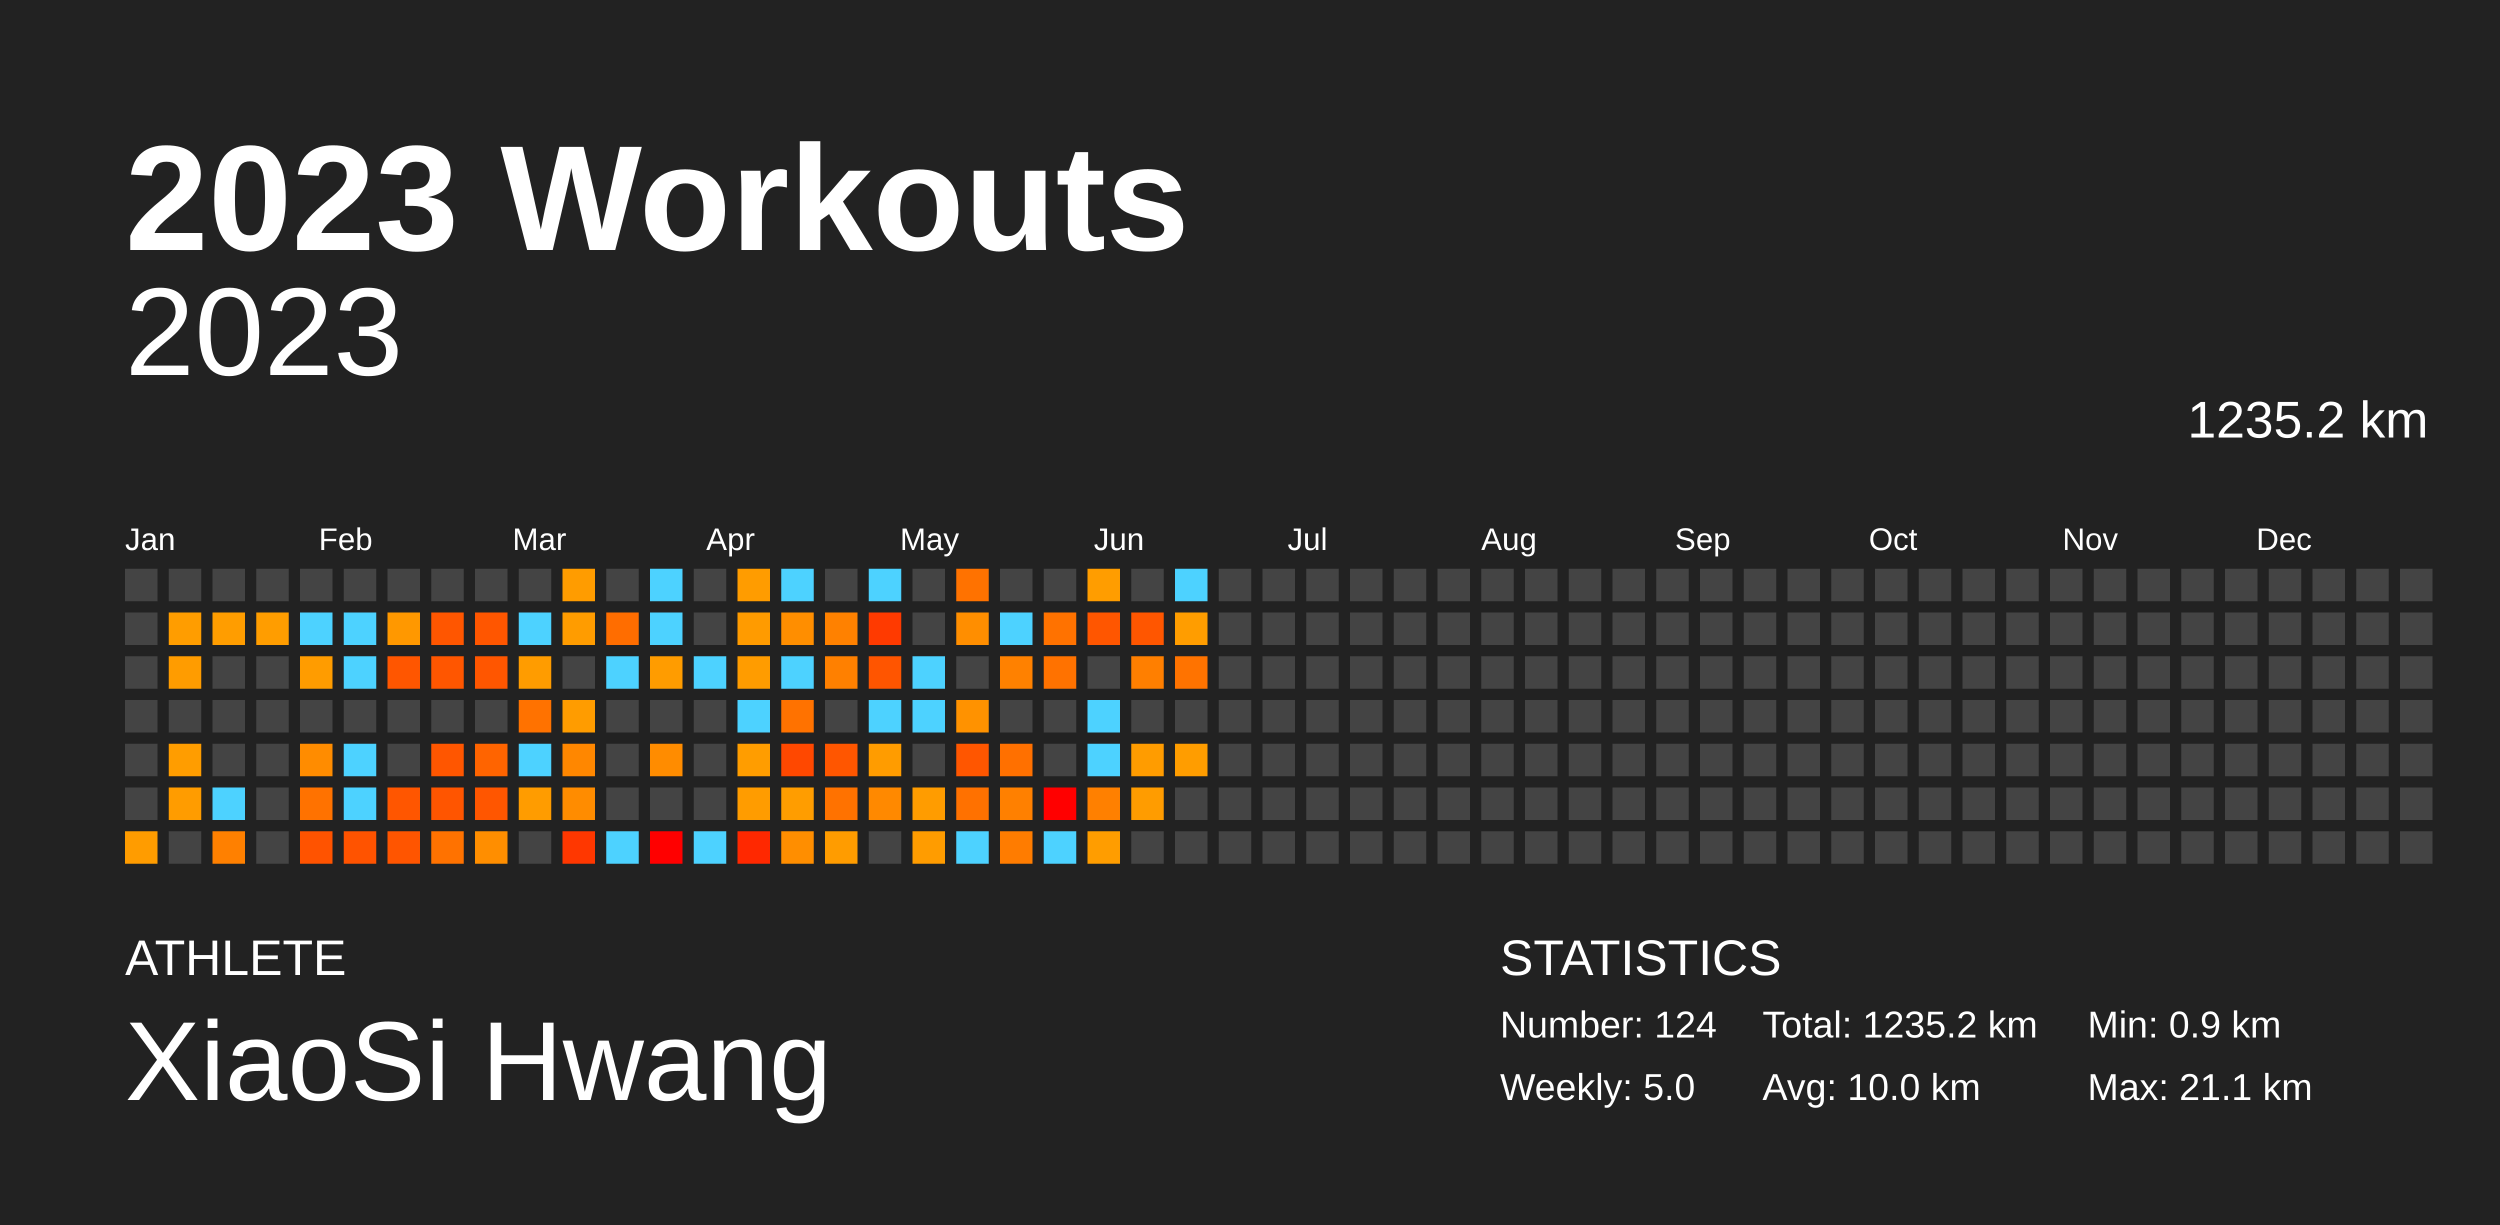
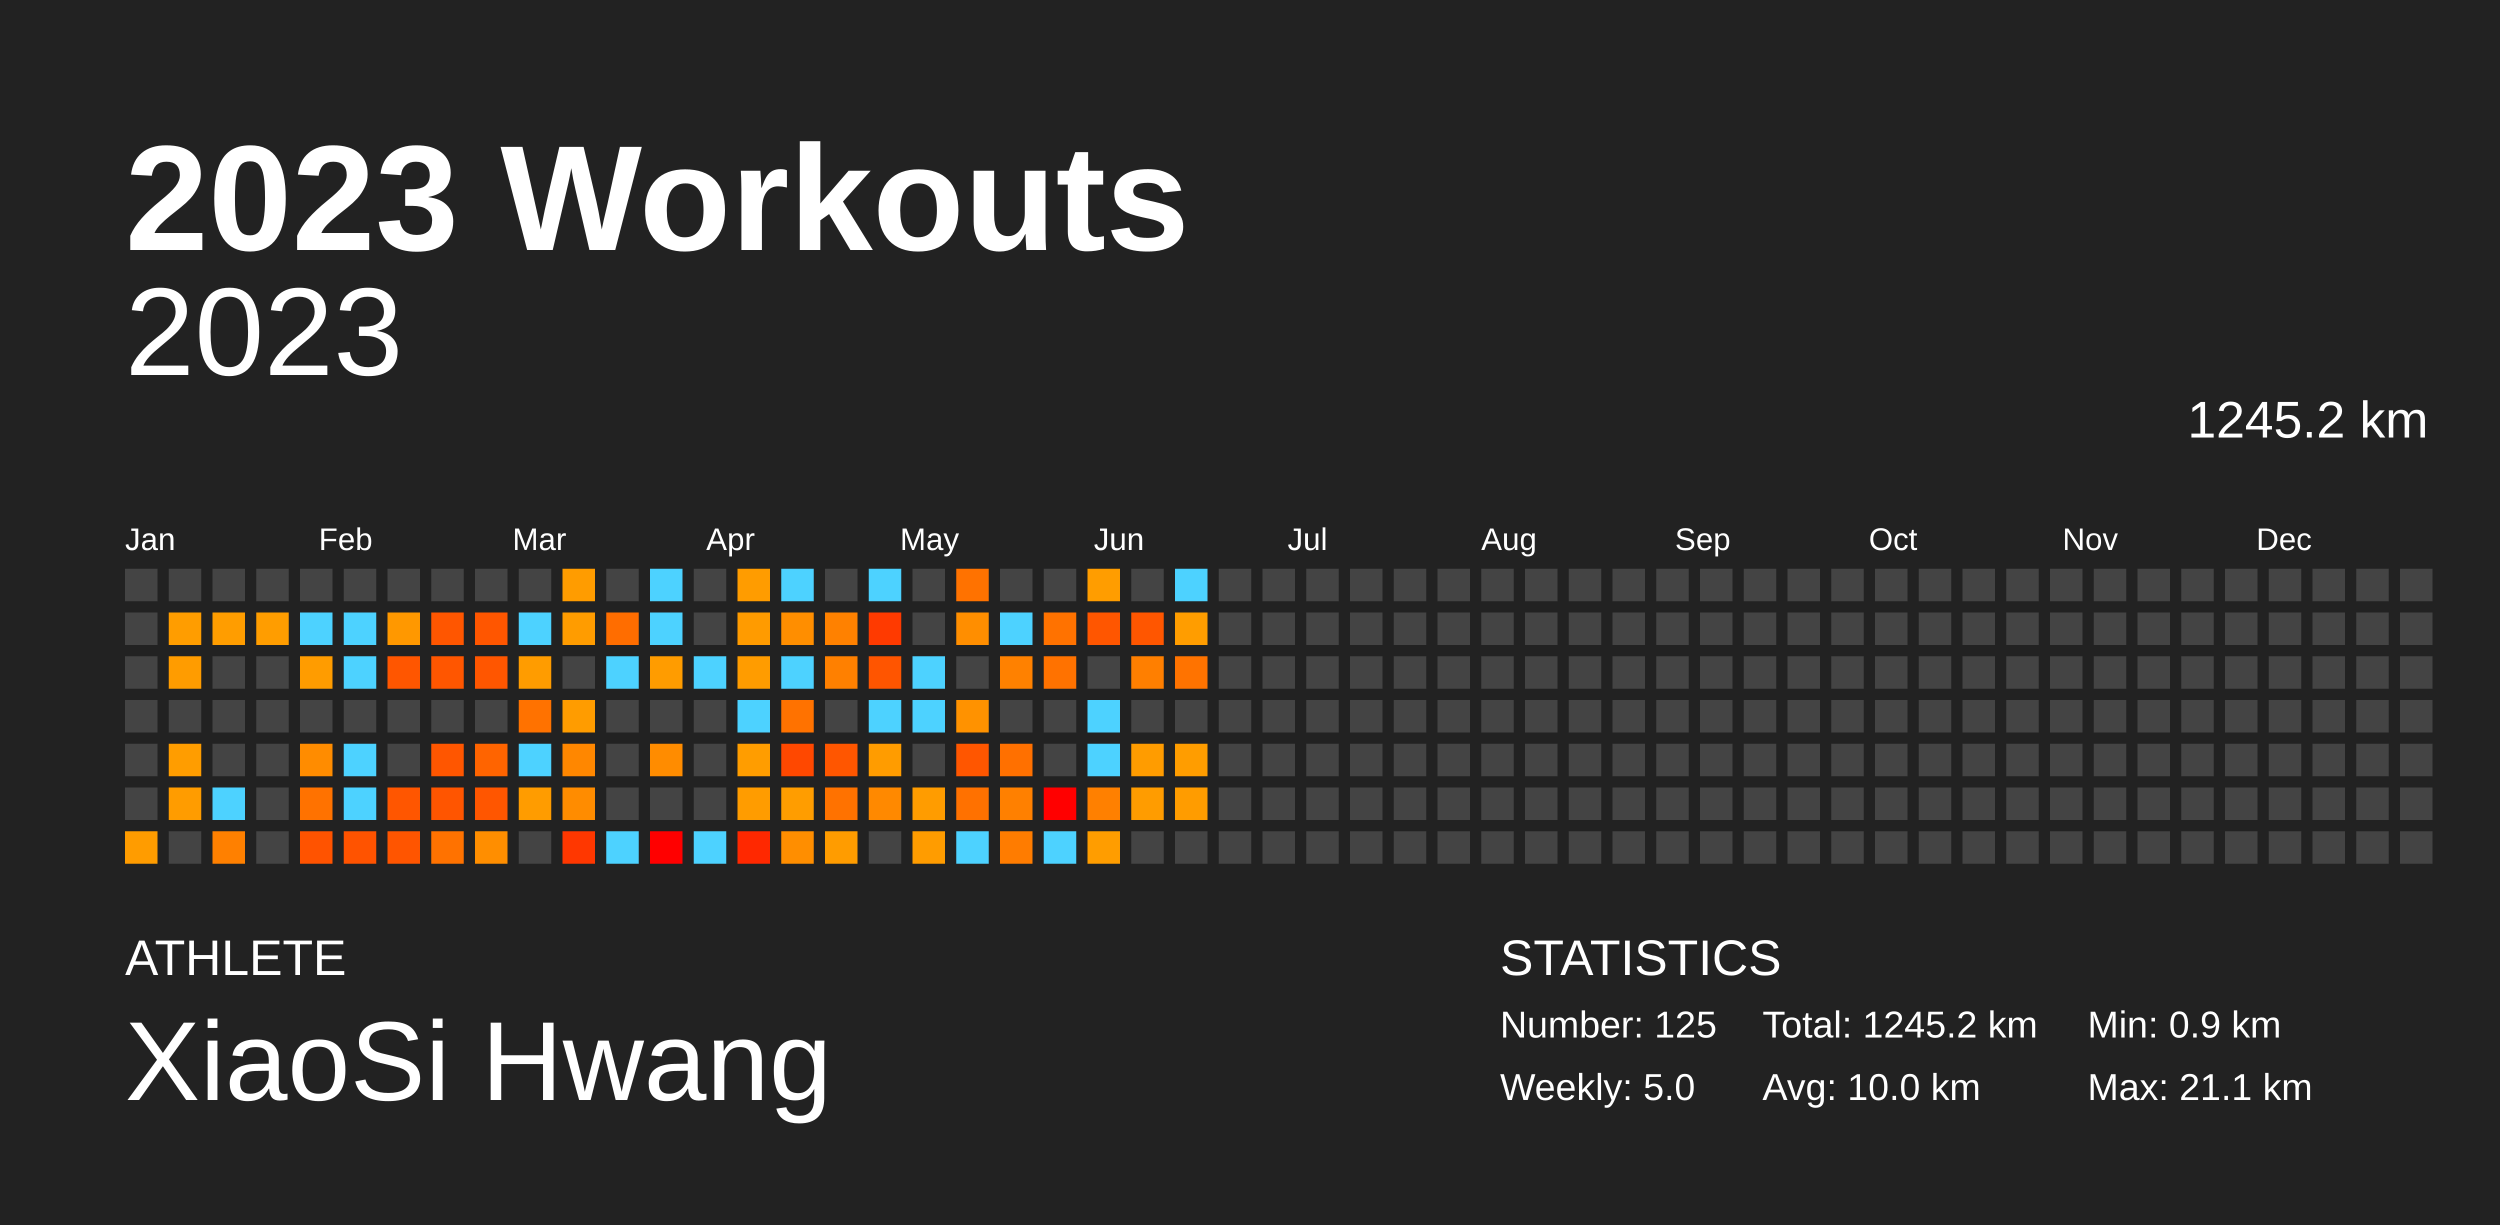
<svg xmlns="http://www.w3.org/2000/svg" baseProfile="full" height="98mm" version="1.1" viewBox="0,0,200,98" width="200mm">
  <defs />
  <rect fill="#222222" height="98" width="200" x="0" y="0" />
  <text fill="#FFFFFF" style="font-size:12px; font-family:Arial; font-weight:bold;" x="10" y="20">2023 Workouts</text>
  <text fill="#FFFFFF" style="font-size:4px; font-family:Arial" x="10" y="78">ATHLETE</text>
  <text fill="#FFFFFF" style="font-size:9px; font-family:Arial" x="10" y="88">XiaoSi Hwang</text>
  <text fill="#FFFFFF" style="font-size:4px; font-family:Arial" x="120" y="78">STATISTICS</text>
-   <text fill="#FFFFFF" style="font-size:3px; font-family:Arial" x="120" y="83">Number: 124</text>
+   <text fill="#FFFFFF" style="font-size:3px; font-family:Arial" x="120" y="83">Number: 125</text>
  <text fill="#FFFFFF" style="font-size:3px; font-family:Arial" x="120" y="88">Weekly: 5.0</text>
-   <text fill="#FFFFFF" style="font-size:3px; font-family:Arial" x="141" y="83">Total: 1235.2 km</text>
+   <text fill="#FFFFFF" style="font-size:3px; font-family:Arial" x="141" y="83">Total: 1245.2 km</text>
  <text fill="#FFFFFF" style="font-size:3px; font-family:Arial" x="141" y="88">Avg: 10.0 km</text>
  <text fill="#FFFFFF" style="font-size:3px; font-family:Arial" x="167" y="83">Min: 0.9 km</text>
  <text fill="#FFFFFF" style="font-size:3px; font-family:Arial" x="167" y="88">Max: 21.1 km</text>
  <text alignment-baseline="hanging" fill="#FFFFFF" style="font-size:10.0px; font-family:Arial;" x="10" y="30">2023</text>
-   <text alignment-baseline="hanging" fill="#FFFFFF" style="font-size:4.125px; font-family:Arial;" x="175" y="35">1235.2 km</text>
+   <text alignment-baseline="hanging" fill="#FFFFFF" style="font-size:4.125px; font-family:Arial;" x="175" y="35">1245.2 km</text>
  <text fill="#FFFFFF" style="font-size:2.5px; font-family:Arial" x="10.0" y="44">Jan</text>
  <text fill="#FFFFFF" style="font-size:2.5px; font-family:Arial" x="25.5" y="44">Feb</text>
  <text fill="#FFFFFF" style="font-size:2.5px; font-family:Arial" x="41.0" y="44">Mar</text>
  <text fill="#FFFFFF" style="font-size:2.5px; font-family:Arial" x="56.5" y="44">Apr</text>
  <text fill="#FFFFFF" style="font-size:2.5px; font-family:Arial" x="72.0" y="44">May</text>
  <text fill="#FFFFFF" style="font-size:2.5px; font-family:Arial" x="87.5" y="44">Jun</text>
  <text fill="#FFFFFF" style="font-size:2.5px; font-family:Arial" x="103.0" y="44">Jul</text>
  <text fill="#FFFFFF" style="font-size:2.5px; font-family:Arial" x="118.5" y="44">Aug</text>
  <text fill="#FFFFFF" style="font-size:2.5px; font-family:Arial" x="134.0" y="44">Sep</text>
  <text fill="#FFFFFF" style="font-size:2.5px; font-family:Arial" x="149.5" y="44">Oct</text>
  <text fill="#FFFFFF" style="font-size:2.5px; font-family:Arial" x="165.0" y="44">Nov</text>
  <text fill="#FFFFFF" style="font-size:2.5px; font-family:Arial" x="180.5" y="44">Dec</text>
  <rect fill="#444444" height="2.6" width="2.6" x="10.0" y="45.5" />
  <rect fill="#444444" height="2.6" width="2.6" x="10.0" y="49.0" />
  <rect fill="#444444" height="2.6" width="2.6" x="10.0" y="52.5" />
  <rect fill="#444444" height="2.6" width="2.6" x="10.0" y="56.0" />
  <rect fill="#444444" height="2.6" width="2.6" x="10.0" y="59.5" />
  <rect fill="#444444" height="2.6" width="2.6" x="10.0" y="63.0" />
  <rect fill="#ff9c00" height="2.6" width="2.6" x="10.0" y="66.5" />
  <rect fill="#444444" height="2.6" width="2.6" x="13.5" y="45.5" />
  <rect fill="#ff9d00" height="2.6" width="2.6" x="13.5" y="49.0" />
  <rect fill="#ff9c00" height="2.6" width="2.6" x="13.5" y="52.5" />
  <rect fill="#444444" height="2.6" width="2.6" x="13.5" y="56.0" />
  <rect fill="#ff9d00" height="2.6" width="2.6" x="13.5" y="59.5" />
  <rect fill="#ff9c00" height="2.6" width="2.6" x="13.5" y="63.0" />
  <rect fill="#444444" height="2.6" width="2.6" x="13.5" y="66.5" />
  <rect fill="#444444" height="2.6" width="2.6" x="17.0" y="45.5" />
  <rect fill="#ff9d00" height="2.6" width="2.6" x="17.0" y="49.0" />
  <rect fill="#444444" height="2.6" width="2.6" x="17.0" y="52.5" />
  <rect fill="#444444" height="2.6" width="2.6" x="17.0" y="56.0" />
  <rect fill="#444444" height="2.6" width="2.6" x="17.0" y="59.5" />
  <rect fill="#4dd2ff" height="2.6" width="2.6" x="17.0" y="63.0" />
  <rect fill="#ff8000" height="2.6" width="2.6" x="17.0" y="66.5" />
  <rect fill="#444444" height="2.6" width="2.6" x="20.5" y="45.5" />
  <rect fill="#ff9d00" height="2.6" width="2.6" x="20.5" y="49.0" />
  <rect fill="#444444" height="2.6" width="2.6" x="20.5" y="52.5" />
  <rect fill="#444444" height="2.6" width="2.6" x="20.5" y="56.0" />
  <rect fill="#444444" height="2.6" width="2.6" x="20.5" y="59.5" />
  <rect fill="#444444" height="2.6" width="2.6" x="20.5" y="63.0" />
  <rect fill="#444444" height="2.6" width="2.6" x="20.5" y="66.5" />
  <rect fill="#444444" height="2.6" width="2.6" x="24.0" y="45.5" />
  <rect fill="#4dd2ff" height="2.6" width="2.6" x="24.0" y="49.0" />
  <rect fill="#ff9c00" height="2.6" width="2.6" x="24.0" y="52.5" />
  <rect fill="#444444" height="2.6" width="2.6" x="24.0" y="56.0" />
  <rect fill="#ff8c00" height="2.6" width="2.6" x="24.0" y="59.5" />
  <rect fill="#ff7200" height="2.6" width="2.6" x="24.0" y="63.0" />
  <rect fill="#ff5300" height="2.6" width="2.6" x="24.0" y="66.5" />
  <rect fill="#444444" height="2.6" width="2.6" x="27.5" y="45.5" />
  <rect fill="#4dd2ff" height="2.6" width="2.6" x="27.5" y="49.0" />
  <rect fill="#4dd2ff" height="2.6" width="2.6" x="27.5" y="52.5" />
  <rect fill="#444444" height="2.6" width="2.6" x="27.5" y="56.0" />
  <rect fill="#4dd2ff" height="2.6" width="2.6" x="27.5" y="59.5" />
  <rect fill="#4dd2ff" height="2.6" width="2.6" x="27.5" y="63.0" />
  <rect fill="#ff5300" height="2.6" width="2.6" x="27.5" y="66.5" />
  <rect fill="#444444" height="2.6" width="2.6" x="31.0" y="45.5" />
  <rect fill="#ff9800" height="2.6" width="2.6" x="31.0" y="49.0" />
  <rect fill="#ff5600" height="2.6" width="2.6" x="31.0" y="52.5" />
  <rect fill="#444444" height="2.6" width="2.6" x="31.0" y="56.0" />
  <rect fill="#444444" height="2.6" width="2.6" x="31.0" y="59.5" />
  <rect fill="#ff5600" height="2.6" width="2.6" x="31.0" y="63.0" />
  <rect fill="#ff5500" height="2.6" width="2.6" x="31.0" y="66.5" />
  <rect fill="#444444" height="2.6" width="2.6" x="34.5" y="45.5" />
  <rect fill="#ff5600" height="2.6" width="2.6" x="34.5" y="49.0" />
  <rect fill="#ff5600" height="2.6" width="2.6" x="34.5" y="52.5" />
  <rect fill="#444444" height="2.6" width="2.6" x="34.5" y="56.0" />
  <rect fill="#ff5600" height="2.6" width="2.6" x="34.5" y="59.5" />
  <rect fill="#ff5500" height="2.6" width="2.6" x="34.5" y="63.0" />
  <rect fill="#ff7200" height="2.6" width="2.6" x="34.5" y="66.5" />
  <rect fill="#444444" height="2.6" width="2.6" x="38.0" y="45.5" />
  <rect fill="#ff5600" height="2.6" width="2.6" x="38.0" y="49.0" />
  <rect fill="#ff5600" height="2.6" width="2.6" x="38.0" y="52.5" />
  <rect fill="#444444" height="2.6" width="2.6" x="38.0" y="56.0" />
  <rect fill="#ff6400" height="2.6" width="2.6" x="38.0" y="59.5" />
  <rect fill="#ff5600" height="2.6" width="2.6" x="38.0" y="63.0" />
  <rect fill="#ff8e00" height="2.6" width="2.6" x="38.0" y="66.5" />
  <rect fill="#444444" height="2.6" width="2.6" x="41.5" y="45.5" />
  <rect fill="#4dd2ff" height="2.6" width="2.6" x="41.5" y="49.0" />
  <rect fill="#ff9c00" height="2.6" width="2.6" x="41.5" y="52.5" />
  <rect fill="#ff7200" height="2.6" width="2.6" x="41.5" y="56.0" />
  <rect fill="#4dd2ff" height="2.6" width="2.6" x="41.5" y="59.5" />
  <rect fill="#ff9c00" height="2.6" width="2.6" x="41.5" y="63.0" />
  <rect fill="#444444" height="2.6" width="2.6" x="41.5" y="66.5" />
  <rect fill="#ff9c00" height="2.6" width="2.6" x="45.0" y="45.5" />
  <rect fill="#ff9c00" height="2.6" width="2.6" x="45.0" y="49.0" />
  <rect fill="#444444" height="2.6" width="2.6" x="45.0" y="52.5" />
  <rect fill="#ff9c00" height="2.6" width="2.6" x="45.0" y="56.0" />
  <rect fill="#ff8700" height="2.6" width="2.6" x="45.0" y="59.5" />
  <rect fill="#ff8c00" height="2.6" width="2.6" x="45.0" y="63.0" />
  <rect fill="#ff3700" height="2.6" width="2.6" x="45.0" y="66.5" />
  <rect fill="#444444" height="2.6" width="2.6" x="48.5" y="45.5" />
  <rect fill="#ff6d00" height="2.6" width="2.6" x="48.5" y="49.0" />
  <rect fill="#4dd2ff" height="2.6" width="2.6" x="48.5" y="52.5" />
  <rect fill="#444444" height="2.6" width="2.6" x="48.5" y="56.0" />
  <rect fill="#444444" height="2.6" width="2.6" x="48.5" y="59.5" />
  <rect fill="#444444" height="2.6" width="2.6" x="48.5" y="63.0" />
  <rect fill="#4dd2ff" height="2.6" width="2.6" x="48.5" y="66.5" />
  <rect fill="#4dd2ff" height="2.6" width="2.6" x="52.0" y="45.5" />
  <rect fill="#4dd2ff" height="2.6" width="2.6" x="52.0" y="49.0" />
  <rect fill="#ff9c00" height="2.6" width="2.6" x="52.0" y="52.5" />
  <rect fill="#444444" height="2.6" width="2.6" x="52.0" y="56.0" />
  <rect fill="#ff8c00" height="2.6" width="2.6" x="52.0" y="59.5" />
  <rect fill="#444444" height="2.6" width="2.6" x="52.0" y="63.0" />
  <rect fill="red" height="2.6" width="2.6" x="52.0" y="66.5" />
  <rect fill="#444444" height="2.6" width="2.6" x="55.5" y="45.5" />
  <rect fill="#444444" height="2.6" width="2.6" x="55.5" y="49.0" />
  <rect fill="#4dd2ff" height="2.6" width="2.6" x="55.5" y="52.5" />
  <rect fill="#444444" height="2.6" width="2.6" x="55.5" y="56.0" />
  <rect fill="#444444" height="2.6" width="2.6" x="55.5" y="59.5" />
  <rect fill="#444444" height="2.6" width="2.6" x="55.5" y="63.0" />
  <rect fill="#4dd2ff" height="2.6" width="2.6" x="55.5" y="66.5" />
  <rect fill="#ff9c00" height="2.6" width="2.6" x="59.0" y="45.5" />
  <rect fill="#ff9b00" height="2.6" width="2.6" x="59.0" y="49.0" />
  <rect fill="#ff9c00" height="2.6" width="2.6" x="59.0" y="52.5" />
  <rect fill="#4dd2ff" height="2.6" width="2.6" x="59.0" y="56.0" />
  <rect fill="#ff9d00" height="2.6" width="2.6" x="59.0" y="59.5" />
  <rect fill="#ff9c00" height="2.6" width="2.6" x="59.0" y="63.0" />
  <rect fill="#ff2800" height="2.6" width="2.6" x="59.0" y="66.5" />
  <rect fill="#4dd2ff" height="2.6" width="2.6" x="62.5" y="45.5" />
  <rect fill="#ff8e00" height="2.6" width="2.6" x="62.5" y="49.0" />
  <rect fill="#4dd2ff" height="2.6" width="2.6" x="62.5" y="52.5" />
  <rect fill="#ff7200" height="2.6" width="2.6" x="62.5" y="56.0" />
  <rect fill="#ff4800" height="2.6" width="2.6" x="62.5" y="59.5" />
  <rect fill="#ff9d00" height="2.6" width="2.6" x="62.5" y="63.0" />
  <rect fill="#ff8e00" height="2.6" width="2.6" x="62.5" y="66.5" />
  <rect fill="#444444" height="2.6" width="2.6" x="66.0" y="45.5" />
  <rect fill="#ff8100" height="2.6" width="2.6" x="66.0" y="49.0" />
  <rect fill="#ff8000" height="2.6" width="2.6" x="66.0" y="52.5" />
  <rect fill="#444444" height="2.6" width="2.6" x="66.0" y="56.0" />
  <rect fill="#ff5600" height="2.6" width="2.6" x="66.0" y="59.5" />
  <rect fill="#ff7200" height="2.6" width="2.6" x="66.0" y="63.0" />
  <rect fill="#ff9c00" height="2.6" width="2.6" x="66.0" y="66.5" />
  <rect fill="#4dd2ff" height="2.6" width="2.6" x="69.5" y="45.5" />
  <rect fill="#ff3a00" height="2.6" width="2.6" x="69.5" y="49.0" />
  <rect fill="#ff5500" height="2.6" width="2.6" x="69.5" y="52.5" />
  <rect fill="#4dd2ff" height="2.6" width="2.6" x="69.5" y="56.0" />
  <rect fill="#ff9c00" height="2.6" width="2.6" x="69.5" y="59.5" />
  <rect fill="#ff8900" height="2.6" width="2.6" x="69.5" y="63.0" />
  <rect fill="#444444" height="2.6" width="2.6" x="69.5" y="66.5" />
  <rect fill="#444444" height="2.6" width="2.6" x="73.0" y="45.5" />
  <rect fill="#444444" height="2.6" width="2.6" x="73.0" y="49.0" />
  <rect fill="#4dd2ff" height="2.6" width="2.6" x="73.0" y="52.5" />
  <rect fill="#4dd2ff" height="2.6" width="2.6" x="73.0" y="56.0" />
  <rect fill="#444444" height="2.6" width="2.6" x="73.0" y="59.5" />
  <rect fill="#ff9c00" height="2.6" width="2.6" x="73.0" y="63.0" />
  <rect fill="#ff9c00" height="2.6" width="2.6" x="73.0" y="66.5" />
  <rect fill="#ff7200" height="2.6" width="2.6" x="76.5" y="45.5" />
  <rect fill="#ff8e00" height="2.6" width="2.6" x="76.5" y="49.0" />
  <rect fill="#444444" height="2.6" width="2.6" x="76.5" y="52.5" />
  <rect fill="#ff9200" height="2.6" width="2.6" x="76.5" y="56.0" />
  <rect fill="#ff5600" height="2.6" width="2.6" x="76.5" y="59.5" />
  <rect fill="#ff7100" height="2.6" width="2.6" x="76.5" y="63.0" />
  <rect fill="#4dd2ff" height="2.6" width="2.6" x="76.5" y="66.5" />
  <rect fill="#444444" height="2.6" width="2.6" x="80.0" y="45.5" />
  <rect fill="#4dd2ff" height="2.6" width="2.6" x="80.0" y="49.0" />
  <rect fill="#ff8100" height="2.6" width="2.6" x="80.0" y="52.5" />
  <rect fill="#444444" height="2.6" width="2.6" x="80.0" y="56.0" />
  <rect fill="#ff7000" height="2.6" width="2.6" x="80.0" y="59.5" />
  <rect fill="#ff8000" height="2.6" width="2.6" x="80.0" y="63.0" />
  <rect fill="#ff7c00" height="2.6" width="2.6" x="80.0" y="66.5" />
  <rect fill="#444444" height="2.6" width="2.6" x="83.5" y="45.5" />
  <rect fill="#ff7200" height="2.6" width="2.6" x="83.5" y="49.0" />
  <rect fill="#ff7200" height="2.6" width="2.6" x="83.5" y="52.5" />
  <rect fill="#444444" height="2.6" width="2.6" x="83.5" y="56.0" />
  <rect fill="#444444" height="2.6" width="2.6" x="83.5" y="59.5" />
  <rect fill="red" height="2.6" width="2.6" x="83.5" y="63.0" />
  <rect fill="#4dd2ff" height="2.6" width="2.6" x="83.5" y="66.5" />
  <rect fill="#ff9d00" height="2.6" width="2.6" x="87.0" y="45.5" />
  <rect fill="#ff5600" height="2.6" width="2.6" x="87.0" y="49.0" />
  <rect fill="#444444" height="2.6" width="2.6" x="87.0" y="52.5" />
  <rect fill="#4dd2ff" height="2.6" width="2.6" x="87.0" y="56.0" />
  <rect fill="#4dd2ff" height="2.6" width="2.6" x="87.0" y="59.5" />
  <rect fill="#ff8000" height="2.6" width="2.6" x="87.0" y="63.0" />
  <rect fill="#ff9d00" height="2.6" width="2.6" x="87.0" y="66.5" />
  <rect fill="#444444" height="2.6" width="2.6" x="90.5" y="45.5" />
  <rect fill="#ff5600" height="2.6" width="2.6" x="90.5" y="49.0" />
  <rect fill="#ff7f00" height="2.6" width="2.6" x="90.5" y="52.5" />
  <rect fill="#444444" height="2.6" width="2.6" x="90.5" y="56.0" />
  <rect fill="#ff9c00" height="2.6" width="2.6" x="90.5" y="59.5" />
  <rect fill="#ff9c00" height="2.6" width="2.6" x="90.5" y="63.0" />
  <rect fill="#444444" height="2.6" width="2.6" x="90.5" y="66.5" />
  <rect fill="#4dd2ff" height="2.6" width="2.6" x="94.0" y="45.5" />
  <rect fill="#ff9d00" height="2.6" width="2.6" x="94.0" y="49.0" />
  <rect fill="#ff7300" height="2.6" width="2.6" x="94.0" y="52.5" />
  <rect fill="#444444" height="2.6" width="2.6" x="94.0" y="56.0" />
  <rect fill="#ff9d00" height="2.6" width="2.6" x="94.0" y="59.5" />
-   <rect fill="#444444" height="2.6" width="2.6" x="94.0" y="63.0" />
+   <rect fill="#ff9c00" height="2.6" width="2.6" x="94.0" y="63.0" />
  <rect fill="#444444" height="2.6" width="2.6" x="94.0" y="66.5" />
  <rect fill="#444444" height="2.6" width="2.6" x="97.5" y="45.5" />
  <rect fill="#444444" height="2.6" width="2.6" x="97.5" y="49.0" />
  <rect fill="#444444" height="2.6" width="2.6" x="97.5" y="52.5" />
  <rect fill="#444444" height="2.6" width="2.6" x="97.5" y="56.0" />
  <rect fill="#444444" height="2.6" width="2.6" x="97.5" y="59.5" />
  <rect fill="#444444" height="2.6" width="2.6" x="97.5" y="63.0" />
  <rect fill="#444444" height="2.6" width="2.6" x="97.5" y="66.5" />
  <rect fill="#444444" height="2.6" width="2.6" x="101.0" y="45.5" />
  <rect fill="#444444" height="2.6" width="2.6" x="101.0" y="49.0" />
  <rect fill="#444444" height="2.6" width="2.6" x="101.0" y="52.5" />
  <rect fill="#444444" height="2.6" width="2.6" x="101.0" y="56.0" />
  <rect fill="#444444" height="2.6" width="2.6" x="101.0" y="59.5" />
  <rect fill="#444444" height="2.6" width="2.6" x="101.0" y="63.0" />
  <rect fill="#444444" height="2.6" width="2.6" x="101.0" y="66.5" />
  <rect fill="#444444" height="2.6" width="2.6" x="104.5" y="45.5" />
  <rect fill="#444444" height="2.6" width="2.6" x="104.5" y="49.0" />
  <rect fill="#444444" height="2.6" width="2.6" x="104.5" y="52.5" />
  <rect fill="#444444" height="2.6" width="2.6" x="104.5" y="56.0" />
  <rect fill="#444444" height="2.6" width="2.6" x="104.5" y="59.5" />
  <rect fill="#444444" height="2.6" width="2.6" x="104.5" y="63.0" />
  <rect fill="#444444" height="2.6" width="2.6" x="104.5" y="66.5" />
  <rect fill="#444444" height="2.6" width="2.6" x="108.0" y="45.5" />
  <rect fill="#444444" height="2.6" width="2.6" x="108.0" y="49.0" />
  <rect fill="#444444" height="2.6" width="2.6" x="108.0" y="52.5" />
  <rect fill="#444444" height="2.6" width="2.6" x="108.0" y="56.0" />
  <rect fill="#444444" height="2.6" width="2.6" x="108.0" y="59.5" />
  <rect fill="#444444" height="2.6" width="2.6" x="108.0" y="63.0" />
  <rect fill="#444444" height="2.6" width="2.6" x="108.0" y="66.5" />
  <rect fill="#444444" height="2.6" width="2.6" x="111.5" y="45.5" />
  <rect fill="#444444" height="2.6" width="2.6" x="111.5" y="49.0" />
  <rect fill="#444444" height="2.6" width="2.6" x="111.5" y="52.5" />
  <rect fill="#444444" height="2.6" width="2.6" x="111.5" y="56.0" />
  <rect fill="#444444" height="2.6" width="2.6" x="111.5" y="59.5" />
  <rect fill="#444444" height="2.6" width="2.6" x="111.5" y="63.0" />
  <rect fill="#444444" height="2.6" width="2.6" x="111.5" y="66.5" />
  <rect fill="#444444" height="2.6" width="2.6" x="115.0" y="45.5" />
  <rect fill="#444444" height="2.6" width="2.6" x="115.0" y="49.0" />
  <rect fill="#444444" height="2.6" width="2.6" x="115.0" y="52.5" />
  <rect fill="#444444" height="2.6" width="2.6" x="115.0" y="56.0" />
  <rect fill="#444444" height="2.6" width="2.6" x="115.0" y="59.5" />
  <rect fill="#444444" height="2.6" width="2.6" x="115.0" y="63.0" />
  <rect fill="#444444" height="2.6" width="2.6" x="115.0" y="66.5" />
  <rect fill="#444444" height="2.6" width="2.6" x="118.5" y="45.5" />
  <rect fill="#444444" height="2.6" width="2.6" x="118.5" y="49.0" />
  <rect fill="#444444" height="2.6" width="2.6" x="118.5" y="52.5" />
  <rect fill="#444444" height="2.6" width="2.6" x="118.5" y="56.0" />
  <rect fill="#444444" height="2.6" width="2.6" x="118.5" y="59.5" />
  <rect fill="#444444" height="2.6" width="2.6" x="118.5" y="63.0" />
  <rect fill="#444444" height="2.6" width="2.6" x="118.5" y="66.5" />
  <rect fill="#444444" height="2.6" width="2.6" x="122.0" y="45.5" />
  <rect fill="#444444" height="2.6" width="2.6" x="122.0" y="49.0" />
  <rect fill="#444444" height="2.6" width="2.6" x="122.0" y="52.5" />
  <rect fill="#444444" height="2.6" width="2.6" x="122.0" y="56.0" />
  <rect fill="#444444" height="2.6" width="2.6" x="122.0" y="59.5" />
  <rect fill="#444444" height="2.6" width="2.6" x="122.0" y="63.0" />
  <rect fill="#444444" height="2.6" width="2.6" x="122.0" y="66.5" />
  <rect fill="#444444" height="2.6" width="2.6" x="125.5" y="45.5" />
  <rect fill="#444444" height="2.6" width="2.6" x="125.5" y="49.0" />
  <rect fill="#444444" height="2.6" width="2.6" x="125.5" y="52.5" />
  <rect fill="#444444" height="2.6" width="2.6" x="125.5" y="56.0" />
  <rect fill="#444444" height="2.6" width="2.6" x="125.5" y="59.5" />
  <rect fill="#444444" height="2.6" width="2.6" x="125.5" y="63.0" />
  <rect fill="#444444" height="2.6" width="2.6" x="125.5" y="66.5" />
  <rect fill="#444444" height="2.6" width="2.6" x="129.0" y="45.5" />
  <rect fill="#444444" height="2.6" width="2.6" x="129.0" y="49.0" />
  <rect fill="#444444" height="2.6" width="2.6" x="129.0" y="52.5" />
  <rect fill="#444444" height="2.6" width="2.6" x="129.0" y="56.0" />
  <rect fill="#444444" height="2.6" width="2.6" x="129.0" y="59.5" />
  <rect fill="#444444" height="2.6" width="2.6" x="129.0" y="63.0" />
  <rect fill="#444444" height="2.6" width="2.6" x="129.0" y="66.5" />
  <rect fill="#444444" height="2.6" width="2.6" x="132.5" y="45.5" />
  <rect fill="#444444" height="2.6" width="2.6" x="132.5" y="49.0" />
  <rect fill="#444444" height="2.6" width="2.6" x="132.5" y="52.5" />
  <rect fill="#444444" height="2.6" width="2.6" x="132.5" y="56.0" />
  <rect fill="#444444" height="2.6" width="2.6" x="132.5" y="59.5" />
  <rect fill="#444444" height="2.6" width="2.6" x="132.5" y="63.0" />
  <rect fill="#444444" height="2.6" width="2.6" x="132.5" y="66.5" />
  <rect fill="#444444" height="2.6" width="2.6" x="136.0" y="45.5" />
  <rect fill="#444444" height="2.6" width="2.6" x="136.0" y="49.0" />
  <rect fill="#444444" height="2.6" width="2.6" x="136.0" y="52.5" />
  <rect fill="#444444" height="2.6" width="2.6" x="136.0" y="56.0" />
  <rect fill="#444444" height="2.6" width="2.6" x="136.0" y="59.5" />
  <rect fill="#444444" height="2.6" width="2.6" x="136.0" y="63.0" />
  <rect fill="#444444" height="2.6" width="2.6" x="136.0" y="66.5" />
  <rect fill="#444444" height="2.6" width="2.6" x="139.5" y="45.5" />
  <rect fill="#444444" height="2.6" width="2.6" x="139.5" y="49.0" />
  <rect fill="#444444" height="2.6" width="2.6" x="139.5" y="52.5" />
  <rect fill="#444444" height="2.6" width="2.6" x="139.5" y="56.0" />
  <rect fill="#444444" height="2.6" width="2.6" x="139.5" y="59.5" />
  <rect fill="#444444" height="2.6" width="2.6" x="139.5" y="63.0" />
  <rect fill="#444444" height="2.6" width="2.6" x="139.5" y="66.5" />
  <rect fill="#444444" height="2.6" width="2.6" x="143.0" y="45.5" />
  <rect fill="#444444" height="2.6" width="2.6" x="143.0" y="49.0" />
  <rect fill="#444444" height="2.6" width="2.6" x="143.0" y="52.5" />
  <rect fill="#444444" height="2.6" width="2.6" x="143.0" y="56.0" />
  <rect fill="#444444" height="2.6" width="2.6" x="143.0" y="59.5" />
  <rect fill="#444444" height="2.6" width="2.6" x="143.0" y="63.0" />
  <rect fill="#444444" height="2.6" width="2.6" x="143.0" y="66.5" />
  <rect fill="#444444" height="2.6" width="2.6" x="146.5" y="45.5" />
  <rect fill="#444444" height="2.6" width="2.6" x="146.5" y="49.0" />
  <rect fill="#444444" height="2.6" width="2.6" x="146.5" y="52.5" />
  <rect fill="#444444" height="2.6" width="2.6" x="146.5" y="56.0" />
  <rect fill="#444444" height="2.6" width="2.6" x="146.5" y="59.5" />
  <rect fill="#444444" height="2.6" width="2.6" x="146.5" y="63.0" />
  <rect fill="#444444" height="2.6" width="2.6" x="146.5" y="66.5" />
  <rect fill="#444444" height="2.6" width="2.6" x="150.0" y="45.5" />
  <rect fill="#444444" height="2.6" width="2.6" x="150.0" y="49.0" />
  <rect fill="#444444" height="2.6" width="2.6" x="150.0" y="52.5" />
  <rect fill="#444444" height="2.6" width="2.6" x="150.0" y="56.0" />
  <rect fill="#444444" height="2.6" width="2.6" x="150.0" y="59.5" />
  <rect fill="#444444" height="2.6" width="2.6" x="150.0" y="63.0" />
  <rect fill="#444444" height="2.6" width="2.6" x="150.0" y="66.5" />
  <rect fill="#444444" height="2.6" width="2.6" x="153.5" y="45.5" />
  <rect fill="#444444" height="2.6" width="2.6" x="153.5" y="49.0" />
  <rect fill="#444444" height="2.6" width="2.6" x="153.5" y="52.5" />
  <rect fill="#444444" height="2.6" width="2.6" x="153.5" y="56.0" />
  <rect fill="#444444" height="2.6" width="2.6" x="153.5" y="59.5" />
  <rect fill="#444444" height="2.6" width="2.6" x="153.5" y="63.0" />
  <rect fill="#444444" height="2.6" width="2.6" x="153.5" y="66.5" />
  <rect fill="#444444" height="2.6" width="2.6" x="157.0" y="45.5" />
  <rect fill="#444444" height="2.6" width="2.6" x="157.0" y="49.0" />
  <rect fill="#444444" height="2.6" width="2.6" x="157.0" y="52.5" />
  <rect fill="#444444" height="2.6" width="2.6" x="157.0" y="56.0" />
  <rect fill="#444444" height="2.6" width="2.6" x="157.0" y="59.5" />
  <rect fill="#444444" height="2.6" width="2.6" x="157.0" y="63.0" />
  <rect fill="#444444" height="2.6" width="2.6" x="157.0" y="66.5" />
  <rect fill="#444444" height="2.6" width="2.6" x="160.5" y="45.5" />
  <rect fill="#444444" height="2.6" width="2.6" x="160.5" y="49.0" />
  <rect fill="#444444" height="2.6" width="2.6" x="160.5" y="52.5" />
  <rect fill="#444444" height="2.6" width="2.6" x="160.5" y="56.0" />
  <rect fill="#444444" height="2.6" width="2.6" x="160.5" y="59.5" />
  <rect fill="#444444" height="2.6" width="2.6" x="160.5" y="63.0" />
  <rect fill="#444444" height="2.6" width="2.6" x="160.5" y="66.5" />
  <rect fill="#444444" height="2.6" width="2.6" x="164.0" y="45.5" />
  <rect fill="#444444" height="2.6" width="2.6" x="164.0" y="49.0" />
  <rect fill="#444444" height="2.6" width="2.6" x="164.0" y="52.5" />
  <rect fill="#444444" height="2.6" width="2.6" x="164.0" y="56.0" />
  <rect fill="#444444" height="2.6" width="2.6" x="164.0" y="59.5" />
  <rect fill="#444444" height="2.6" width="2.6" x="164.0" y="63.0" />
  <rect fill="#444444" height="2.6" width="2.6" x="164.0" y="66.5" />
  <rect fill="#444444" height="2.6" width="2.6" x="167.5" y="45.5" />
  <rect fill="#444444" height="2.6" width="2.6" x="167.5" y="49.0" />
  <rect fill="#444444" height="2.6" width="2.6" x="167.5" y="52.5" />
  <rect fill="#444444" height="2.6" width="2.6" x="167.5" y="56.0" />
  <rect fill="#444444" height="2.6" width="2.6" x="167.5" y="59.5" />
  <rect fill="#444444" height="2.6" width="2.6" x="167.5" y="63.0" />
  <rect fill="#444444" height="2.6" width="2.6" x="167.5" y="66.5" />
  <rect fill="#444444" height="2.6" width="2.6" x="171.0" y="45.5" />
  <rect fill="#444444" height="2.6" width="2.6" x="171.0" y="49.0" />
  <rect fill="#444444" height="2.6" width="2.6" x="171.0" y="52.5" />
  <rect fill="#444444" height="2.6" width="2.6" x="171.0" y="56.0" />
  <rect fill="#444444" height="2.6" width="2.6" x="171.0" y="59.5" />
  <rect fill="#444444" height="2.6" width="2.6" x="171.0" y="63.0" />
  <rect fill="#444444" height="2.6" width="2.6" x="171.0" y="66.5" />
  <rect fill="#444444" height="2.6" width="2.6" x="174.5" y="45.5" />
  <rect fill="#444444" height="2.6" width="2.6" x="174.5" y="49.0" />
  <rect fill="#444444" height="2.6" width="2.6" x="174.5" y="52.5" />
  <rect fill="#444444" height="2.6" width="2.6" x="174.5" y="56.0" />
  <rect fill="#444444" height="2.6" width="2.6" x="174.5" y="59.5" />
  <rect fill="#444444" height="2.6" width="2.6" x="174.5" y="63.0" />
  <rect fill="#444444" height="2.6" width="2.6" x="174.5" y="66.5" />
  <rect fill="#444444" height="2.6" width="2.6" x="178.0" y="45.5" />
  <rect fill="#444444" height="2.6" width="2.6" x="178.0" y="49.0" />
  <rect fill="#444444" height="2.6" width="2.6" x="178.0" y="52.5" />
  <rect fill="#444444" height="2.6" width="2.6" x="178.0" y="56.0" />
  <rect fill="#444444" height="2.6" width="2.6" x="178.0" y="59.5" />
  <rect fill="#444444" height="2.6" width="2.6" x="178.0" y="63.0" />
  <rect fill="#444444" height="2.6" width="2.6" x="178.0" y="66.5" />
  <rect fill="#444444" height="2.6" width="2.6" x="181.5" y="45.5" />
  <rect fill="#444444" height="2.6" width="2.6" x="181.5" y="49.0" />
  <rect fill="#444444" height="2.6" width="2.6" x="181.5" y="52.5" />
  <rect fill="#444444" height="2.6" width="2.6" x="181.5" y="56.0" />
  <rect fill="#444444" height="2.6" width="2.6" x="181.5" y="59.5" />
  <rect fill="#444444" height="2.6" width="2.6" x="181.5" y="63.0" />
  <rect fill="#444444" height="2.6" width="2.6" x="181.5" y="66.5" />
  <rect fill="#444444" height="2.6" width="2.6" x="185.0" y="45.5" />
  <rect fill="#444444" height="2.6" width="2.6" x="185.0" y="49.0" />
  <rect fill="#444444" height="2.6" width="2.6" x="185.0" y="52.5" />
  <rect fill="#444444" height="2.6" width="2.6" x="185.0" y="56.0" />
  <rect fill="#444444" height="2.6" width="2.6" x="185.0" y="59.5" />
  <rect fill="#444444" height="2.6" width="2.6" x="185.0" y="63.0" />
  <rect fill="#444444" height="2.6" width="2.6" x="185.0" y="66.5" />
  <rect fill="#444444" height="2.6" width="2.6" x="188.5" y="45.5" />
  <rect fill="#444444" height="2.6" width="2.6" x="188.5" y="49.0" />
  <rect fill="#444444" height="2.6" width="2.6" x="188.5" y="52.5" />
  <rect fill="#444444" height="2.6" width="2.6" x="188.5" y="56.0" />
  <rect fill="#444444" height="2.6" width="2.6" x="188.5" y="59.5" />
  <rect fill="#444444" height="2.6" width="2.6" x="188.5" y="63.0" />
  <rect fill="#444444" height="2.6" width="2.6" x="188.5" y="66.5" />
  <rect fill="#444444" height="2.6" width="2.6" x="192.0" y="45.5" />
  <rect fill="#444444" height="2.6" width="2.6" x="192.0" y="49.0" />
  <rect fill="#444444" height="2.6" width="2.6" x="192.0" y="52.5" />
  <rect fill="#444444" height="2.6" width="2.6" x="192.0" y="56.0" />
  <rect fill="#444444" height="2.6" width="2.6" x="192.0" y="59.5" />
  <rect fill="#444444" height="2.6" width="2.6" x="192.0" y="63.0" />
  <rect fill="#444444" height="2.6" width="2.6" x="192.0" y="66.5" />
</svg>
